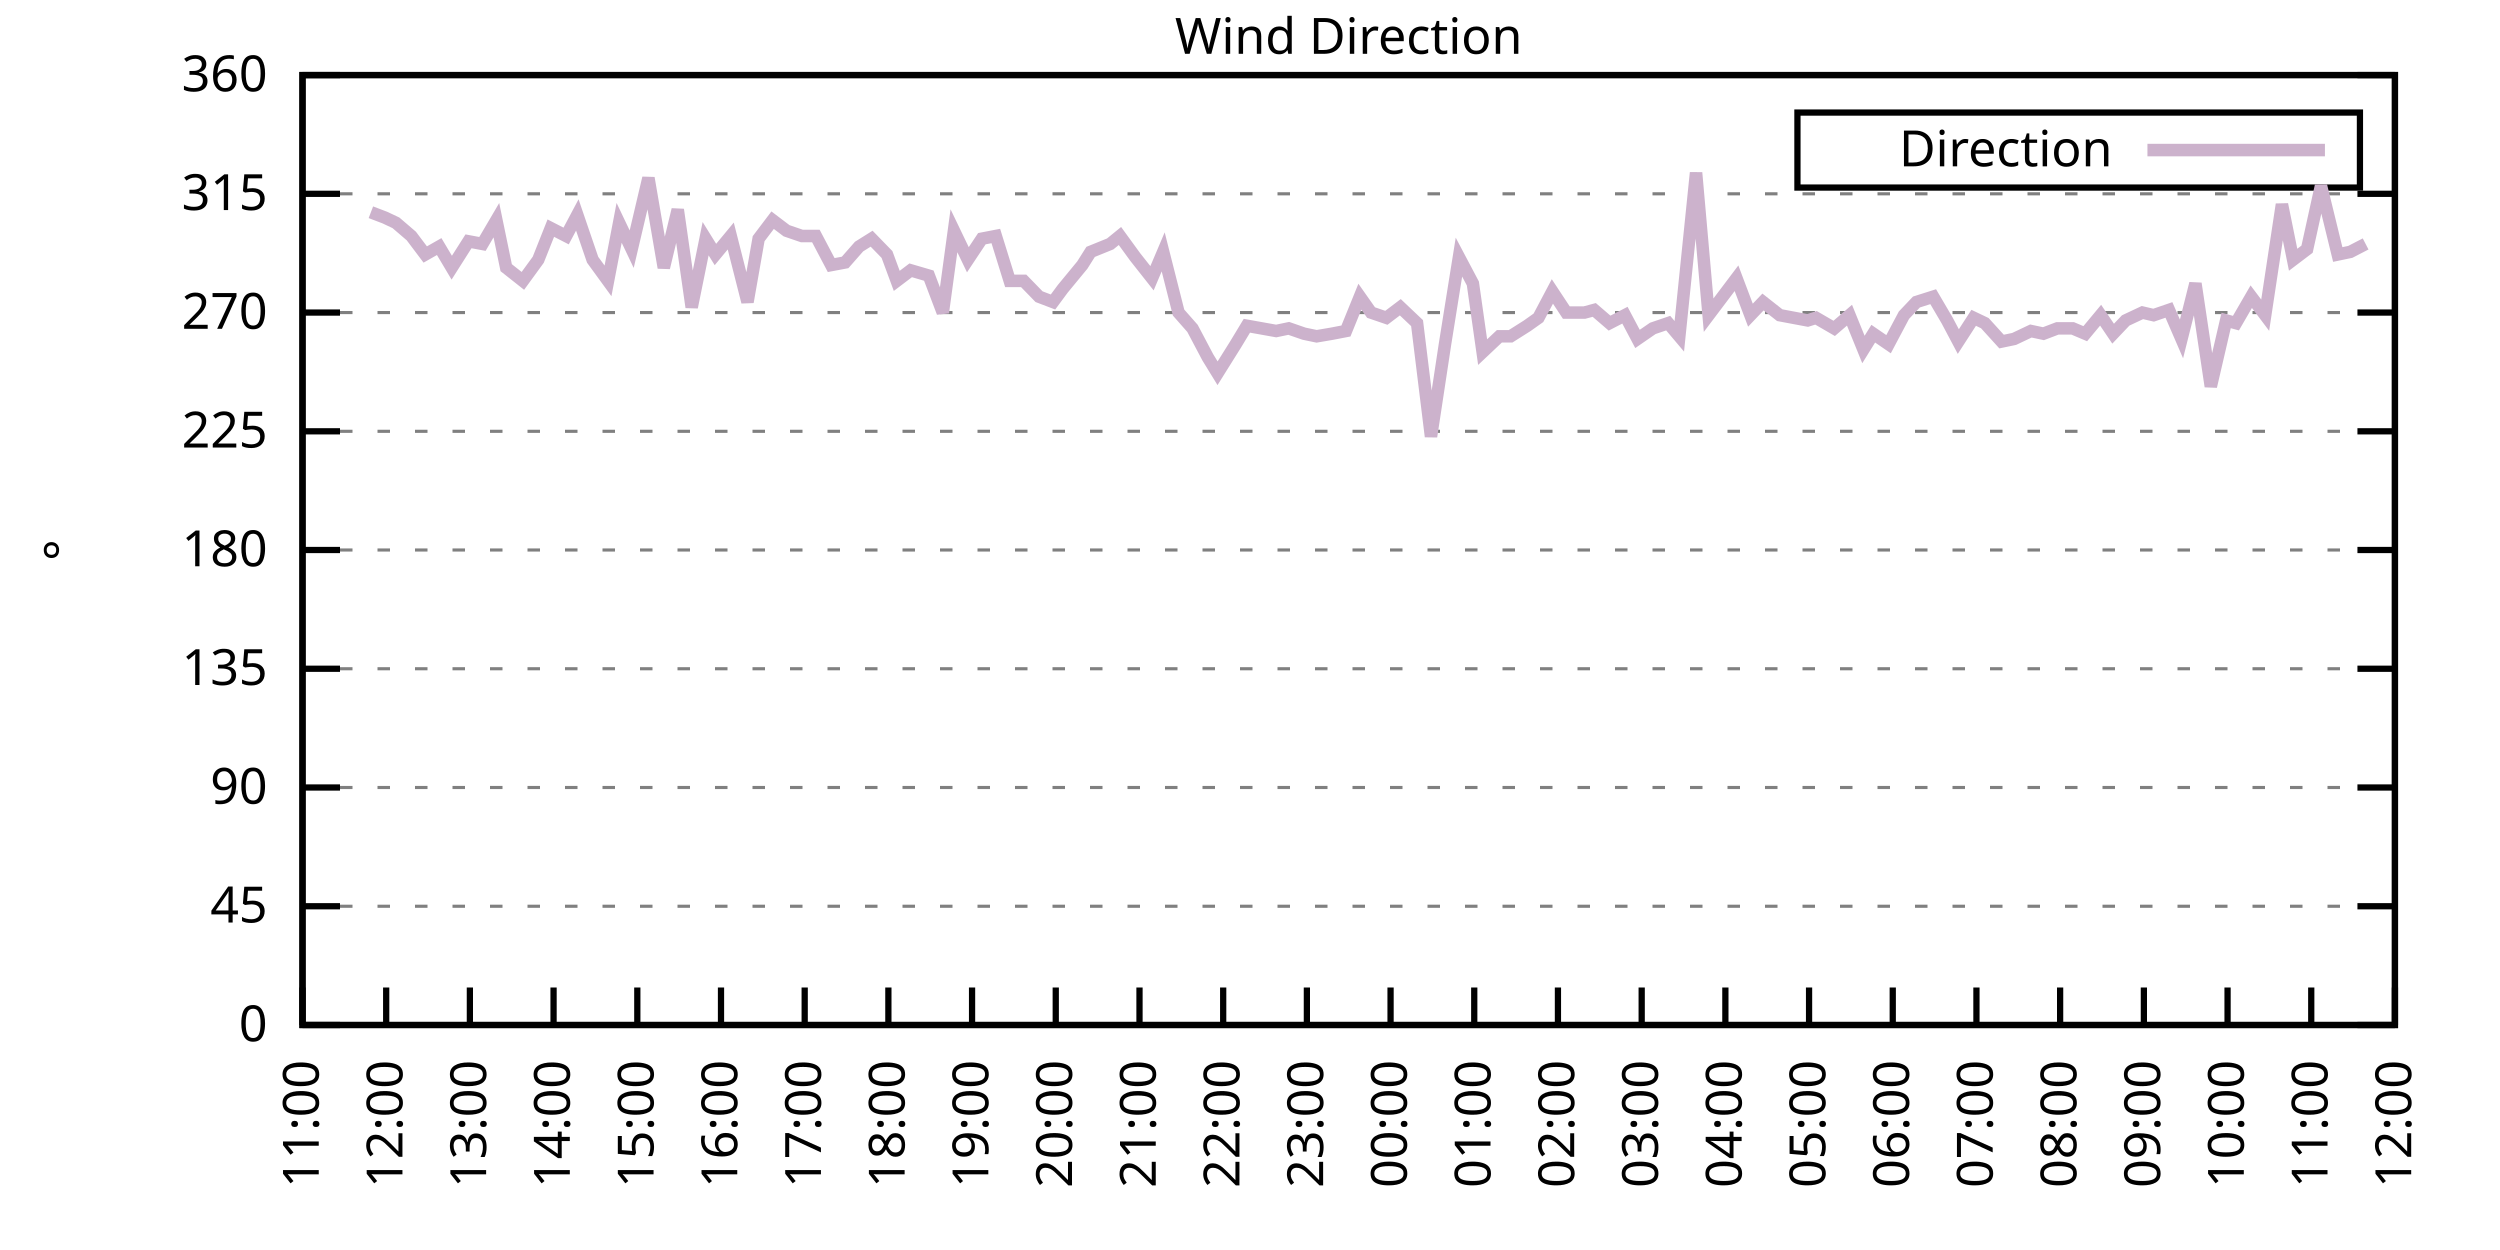
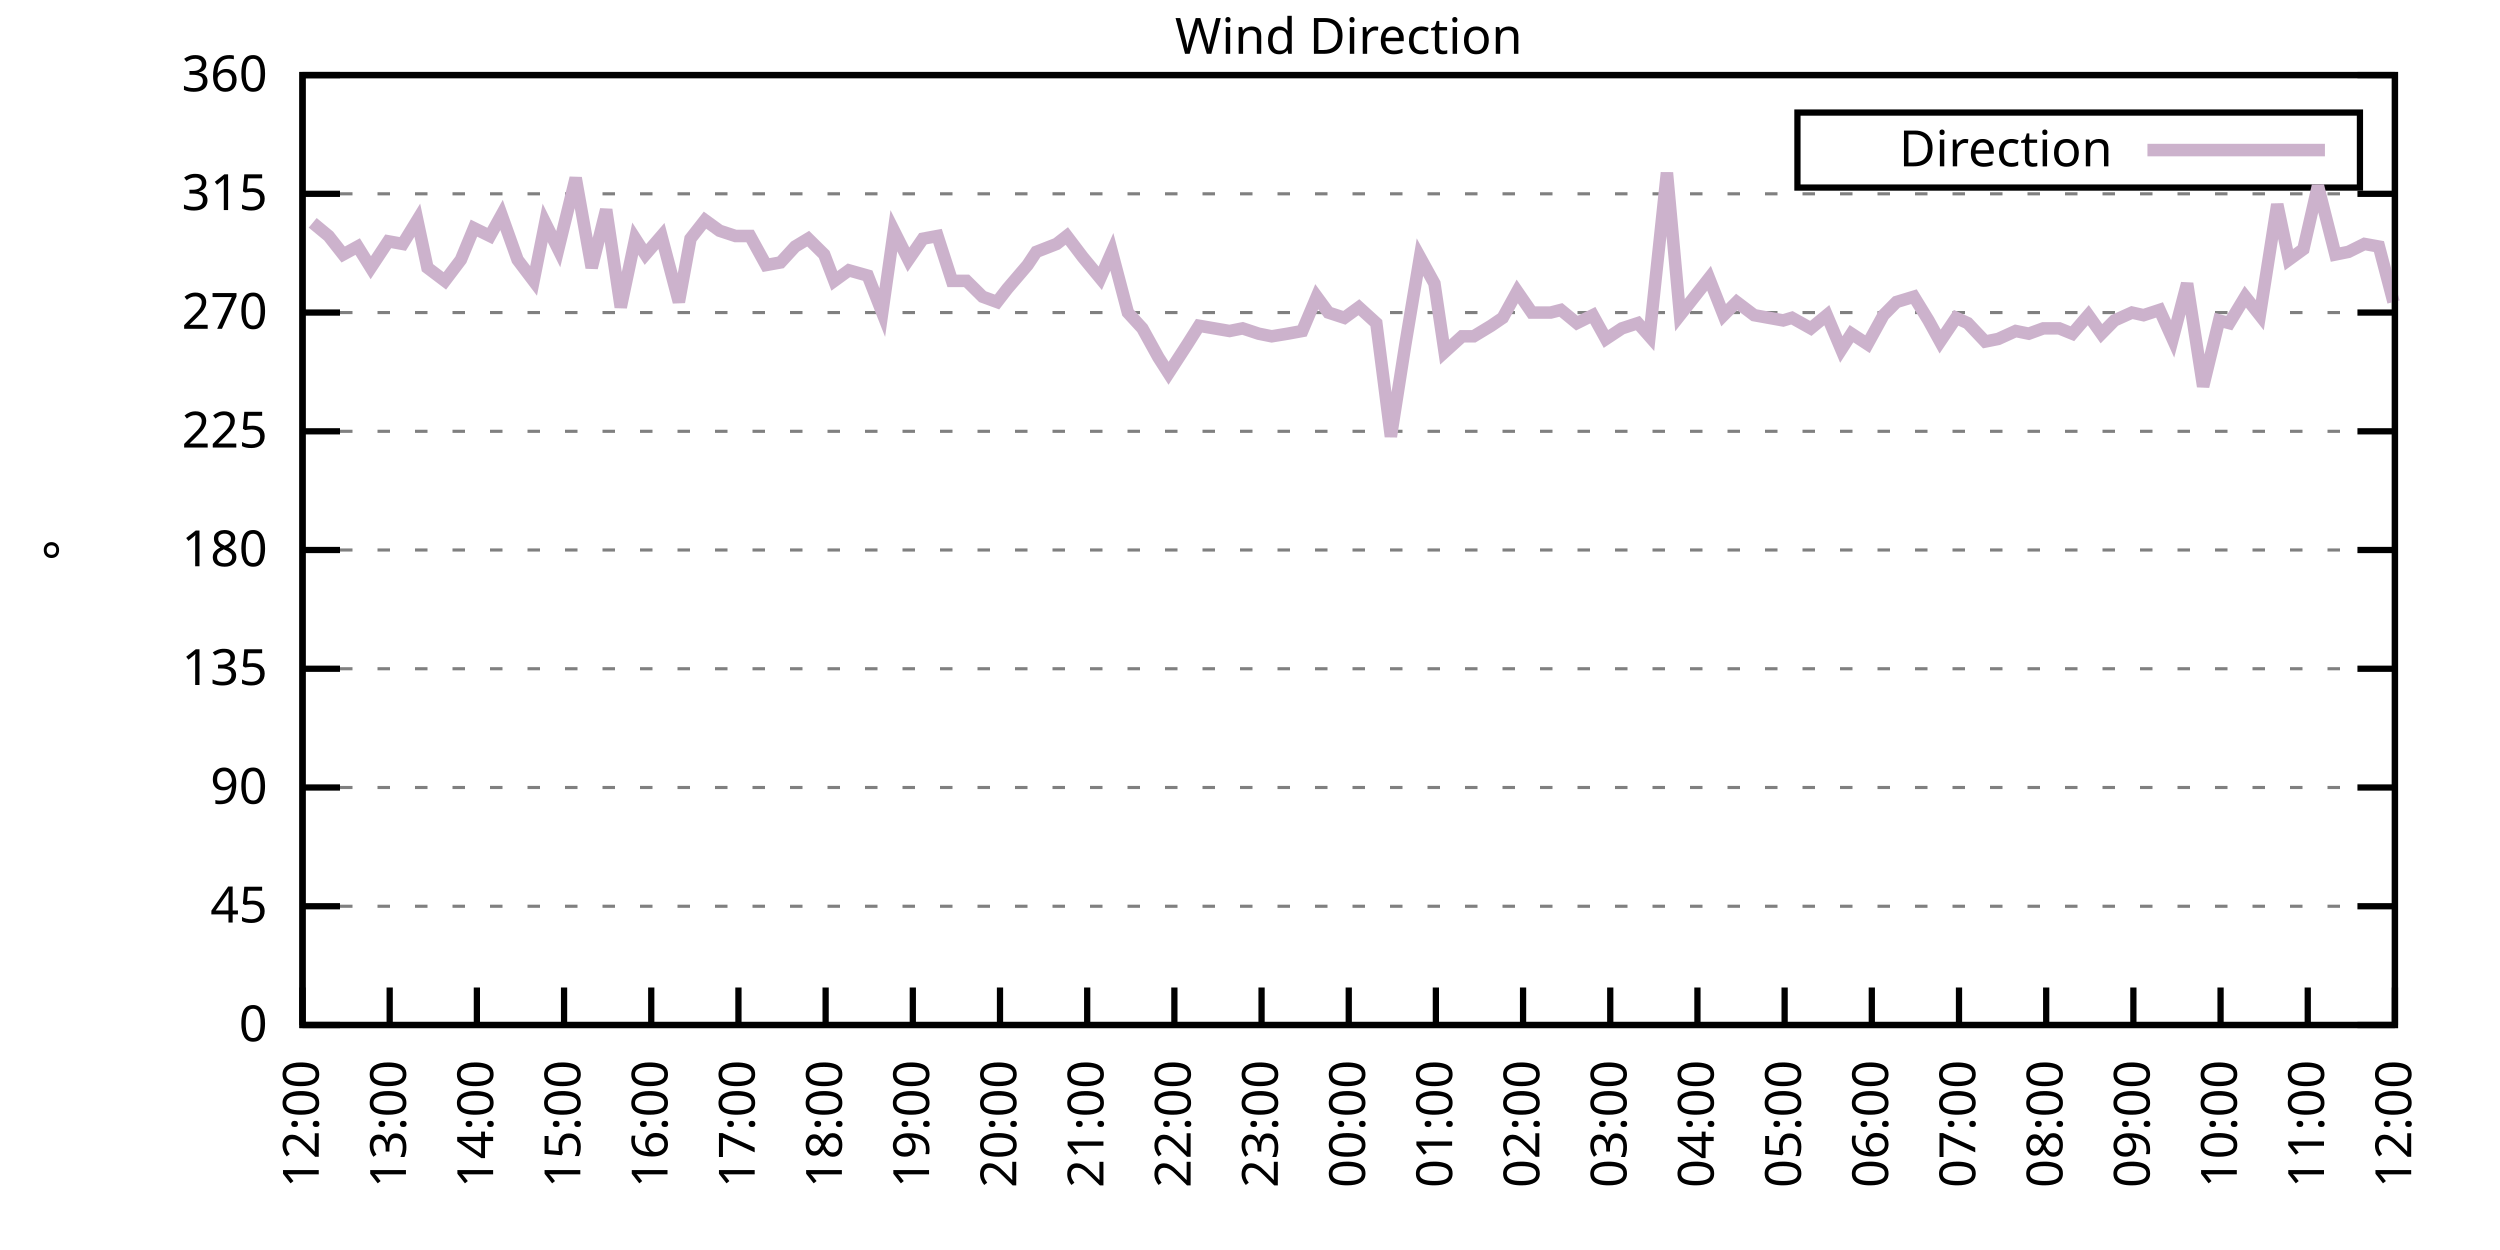
<svg xmlns="http://www.w3.org/2000/svg" xmlns:xlink="http://www.w3.org/1999/xlink" width="400" height="200" viewBox="0 0 400 200">
  <g id="gnuplot_canvas">
    <rect x="0" y="0" width="400" height="200" fill="none" />
    <defs>
      <circle id="gpDot" r="0.5" stroke-width="0.5" stroke="currentColor" />
      <path id="gpPt0" stroke-width="0.333" stroke="currentColor" d="M-1,0 h2 M0,-1 v2" />
      <path id="gpPt1" stroke-width="0.333" stroke="currentColor" d="M-1,-1 L1,1 M1,-1 L-1,1" />
      <path id="gpPt2" stroke-width="0.333" stroke="currentColor" d="M-1,0 L1,0 M0,-1 L0,1 M-1,-1 L1,1 M-1,1 L1,-1" />
      <rect id="gpPt3" stroke-width="0.333" stroke="currentColor" x="-1" y="-1" width="2" height="2" />
      <rect id="gpPt4" stroke-width="0.333" stroke="currentColor" fill="currentColor" x="-1" y="-1" width="2" height="2" />
      <circle id="gpPt5" stroke-width="0.333" stroke="currentColor" cx="0" cy="0" r="1" />
      <use xlink:href="#gpPt5" id="gpPt6" fill="currentColor" stroke="none" />
      <path id="gpPt7" stroke-width="0.333" stroke="currentColor" d="M0,-1.33 L-1.33,0.67 L1.33,0.67 z" />
      <use xlink:href="#gpPt7" id="gpPt8" fill="currentColor" stroke="none" />
      <use xlink:href="#gpPt7" id="gpPt9" stroke="currentColor" transform="rotate(180)" />
      <use xlink:href="#gpPt9" id="gpPt10" fill="currentColor" stroke="none" />
      <use xlink:href="#gpPt3" id="gpPt11" stroke="currentColor" transform="rotate(45)" />
      <use xlink:href="#gpPt11" id="gpPt12" fill="currentColor" stroke="none" />
      <path id="gpPt13" stroke-width="0.333" stroke="currentColor" d="M0,1.330 L1.265,0.411 L0.782,-1.067 L-0.782,-1.076 L-1.265,0.411 z" />
      <use xlink:href="#gpPt13" id="gpPt14" fill="currentColor" stroke="none" />
      <filter id="textbox" filterUnits="objectBoundingBox" x="0" y="0" height="1" width="1">
        <feFlood flood-color="white" flood-opacity="1" result="bgnd" />
        <feComposite in="SourceGraphic" in2="bgnd" operator="atop" />
      </filter>
      <filter id="greybox" filterUnits="objectBoundingBox" x="0" y="0" height="1" width="1">
        <feFlood flood-color="lightgrey" flood-opacity="1" result="grey" />
        <feComposite in="SourceGraphic" in2="grey" operator="atop" />
      </filter>
    </defs>
    <g fill="none" color="white" stroke="currentColor" stroke-width="1.00" stroke-linecap="butt" stroke-linejoin="miter">
</g>
    <g fill="none" color="black" stroke="currentColor" stroke-width="1.00" stroke-linecap="butt" stroke-linejoin="miter">
      <g stroke="none" shape-rendering="crispEdges">
        <polygon fill="rgb(255, 255, 255)" points="48.40,164.00 383.18,164.00 383.18,12.02 48.40,12.02 " />
      </g>
    </g>
    <g fill="none" color="black" stroke="currentColor" stroke-width="1.00" stroke-linecap="butt" stroke-linejoin="miter">
</g>
    <g fill="none" color="black" stroke="black" stroke-width="0.50" stroke-linecap="butt" stroke-linejoin="miter">
</g>
    <g fill="none" color="gray" stroke="currentColor" stroke-width="0.50" stroke-linecap="butt" stroke-linejoin="miter">
      <path stroke="gray" stroke-dasharray="2,4" class="gridline" d="M48.40,164.00 L383.19,164.00  " />
    </g>
    <g fill="none" color="gray" stroke="gray" stroke-width="1.00" stroke-linecap="butt" stroke-linejoin="miter">
</g>
    <g fill="none" color="black" stroke="currentColor" stroke-width="1.00" stroke-linecap="butt" stroke-linejoin="miter">
      <path stroke="black" d="M48.40,164.00 L54.40,164.00 M383.19,164.00 L377.19,164.00  " />
      <g transform="translate(42.80,166.60)" stroke="none" fill="black" font-family="Sans" font-size="8.00" text-anchor="end">
        <text>
          <tspan font-family="Sans"> 0</tspan>
        </text>
      </g>
    </g>
    <g fill="none" color="black" stroke="currentColor" stroke-width="1.00" stroke-linecap="butt" stroke-linejoin="miter">
</g>
    <g fill="none" color="black" stroke="black" stroke-width="0.50" stroke-linecap="butt" stroke-linejoin="miter">
</g>
    <g fill="none" color="gray" stroke="currentColor" stroke-width="0.50" stroke-linecap="butt" stroke-linejoin="miter">
      <path stroke="gray" stroke-dasharray="2,4" class="gridline" d="M48.40,145.00 L383.19,145.00  " />
    </g>
    <g fill="none" color="gray" stroke="gray" stroke-width="1.00" stroke-linecap="butt" stroke-linejoin="miter">
</g>
    <g fill="none" color="black" stroke="currentColor" stroke-width="1.00" stroke-linecap="butt" stroke-linejoin="miter">
      <path stroke="black" d="M48.40,145.00 L54.40,145.00 M383.19,145.00 L377.19,145.00  " />
      <g transform="translate(42.80,147.60)" stroke="none" fill="black" font-family="Sans" font-size="8.00" text-anchor="end">
        <text>
          <tspan font-family="Sans"> 45</tspan>
        </text>
      </g>
    </g>
    <g fill="none" color="black" stroke="currentColor" stroke-width="1.00" stroke-linecap="butt" stroke-linejoin="miter">
</g>
    <g fill="none" color="black" stroke="black" stroke-width="0.50" stroke-linecap="butt" stroke-linejoin="miter">
</g>
    <g fill="none" color="gray" stroke="currentColor" stroke-width="0.50" stroke-linecap="butt" stroke-linejoin="miter">
      <path stroke="gray" stroke-dasharray="2,4" class="gridline" d="M48.40,126.00 L383.19,126.00  " />
    </g>
    <g fill="none" color="gray" stroke="gray" stroke-width="1.00" stroke-linecap="butt" stroke-linejoin="miter">
</g>
    <g fill="none" color="black" stroke="currentColor" stroke-width="1.00" stroke-linecap="butt" stroke-linejoin="miter">
      <path stroke="black" d="M48.40,126.00 L54.40,126.00 M383.19,126.00 L377.19,126.00  " />
      <g transform="translate(42.80,128.60)" stroke="none" fill="black" font-family="Sans" font-size="8.00" text-anchor="end">
        <text>
          <tspan font-family="Sans"> 90</tspan>
        </text>
      </g>
    </g>
    <g fill="none" color="black" stroke="currentColor" stroke-width="1.00" stroke-linecap="butt" stroke-linejoin="miter">
</g>
    <g fill="none" color="black" stroke="black" stroke-width="0.50" stroke-linecap="butt" stroke-linejoin="miter">
</g>
    <g fill="none" color="gray" stroke="currentColor" stroke-width="0.50" stroke-linecap="butt" stroke-linejoin="miter">
      <path stroke="gray" stroke-dasharray="2,4" class="gridline" d="M48.40,107.00 L383.19,107.00  " />
    </g>
    <g fill="none" color="gray" stroke="gray" stroke-width="1.00" stroke-linecap="butt" stroke-linejoin="miter">
</g>
    <g fill="none" color="black" stroke="currentColor" stroke-width="1.00" stroke-linecap="butt" stroke-linejoin="miter">
      <path stroke="black" d="M48.40,107.00 L54.40,107.00 M383.19,107.00 L377.19,107.00  " />
      <g transform="translate(42.80,109.60)" stroke="none" fill="black" font-family="Sans" font-size="8.00" text-anchor="end">
        <text>
          <tspan font-family="Sans"> 135</tspan>
        </text>
      </g>
    </g>
    <g fill="none" color="black" stroke="currentColor" stroke-width="1.00" stroke-linecap="butt" stroke-linejoin="miter">
</g>
    <g fill="none" color="black" stroke="black" stroke-width="0.50" stroke-linecap="butt" stroke-linejoin="miter">
</g>
    <g fill="none" color="gray" stroke="currentColor" stroke-width="0.50" stroke-linecap="butt" stroke-linejoin="miter">
      <path stroke="gray" stroke-dasharray="2,4" class="gridline" d="M48.40,88.00 L383.19,88.00  " />
    </g>
    <g fill="none" color="gray" stroke="gray" stroke-width="1.00" stroke-linecap="butt" stroke-linejoin="miter">
</g>
    <g fill="none" color="black" stroke="currentColor" stroke-width="1.00" stroke-linecap="butt" stroke-linejoin="miter">
      <path stroke="black" d="M48.40,88.00 L54.40,88.00 M383.19,88.00 L377.19,88.00  " />
      <g transform="translate(42.80,90.60)" stroke="none" fill="black" font-family="Sans" font-size="8.00" text-anchor="end">
        <text>
          <tspan font-family="Sans"> 180</tspan>
        </text>
      </g>
    </g>
    <g fill="none" color="black" stroke="currentColor" stroke-width="1.00" stroke-linecap="butt" stroke-linejoin="miter">
</g>
    <g fill="none" color="black" stroke="black" stroke-width="0.50" stroke-linecap="butt" stroke-linejoin="miter">
</g>
    <g fill="none" color="gray" stroke="currentColor" stroke-width="0.50" stroke-linecap="butt" stroke-linejoin="miter">
      <path stroke="gray" stroke-dasharray="2,4" class="gridline" d="M48.40,69.01 L383.19,69.01  " />
    </g>
    <g fill="none" color="gray" stroke="gray" stroke-width="1.00" stroke-linecap="butt" stroke-linejoin="miter">
</g>
    <g fill="none" color="black" stroke="currentColor" stroke-width="1.00" stroke-linecap="butt" stroke-linejoin="miter">
      <path stroke="black" d="M48.40,69.01 L54.40,69.01 M383.19,69.01 L377.19,69.01  " />
      <g transform="translate(42.80,71.61)" stroke="none" fill="black" font-family="Sans" font-size="8.00" text-anchor="end">
        <text>
          <tspan font-family="Sans"> 225</tspan>
        </text>
      </g>
    </g>
    <g fill="none" color="black" stroke="currentColor" stroke-width="1.00" stroke-linecap="butt" stroke-linejoin="miter">
</g>
    <g fill="none" color="black" stroke="black" stroke-width="0.50" stroke-linecap="butt" stroke-linejoin="miter">
</g>
    <g fill="none" color="gray" stroke="currentColor" stroke-width="0.50" stroke-linecap="butt" stroke-linejoin="miter">
      <path stroke="gray" stroke-dasharray="2,4" class="gridline" d="M48.40,50.01 L383.19,50.01  " />
    </g>
    <g fill="none" color="gray" stroke="gray" stroke-width="1.00" stroke-linecap="butt" stroke-linejoin="miter">
</g>
    <g fill="none" color="black" stroke="currentColor" stroke-width="1.00" stroke-linecap="butt" stroke-linejoin="miter">
      <path stroke="black" d="M48.40,50.01 L54.40,50.01 M383.19,50.01 L377.19,50.01  " />
      <g transform="translate(42.80,52.61)" stroke="none" fill="black" font-family="Sans" font-size="8.00" text-anchor="end">
        <text>
          <tspan font-family="Sans"> 270</tspan>
        </text>
      </g>
    </g>
    <g fill="none" color="black" stroke="currentColor" stroke-width="1.00" stroke-linecap="butt" stroke-linejoin="miter">
</g>
    <g fill="none" color="black" stroke="black" stroke-width="0.50" stroke-linecap="butt" stroke-linejoin="miter">
</g>
    <g fill="none" color="gray" stroke="currentColor" stroke-width="0.50" stroke-linecap="butt" stroke-linejoin="miter">
      <path stroke="gray" stroke-dasharray="2,4" class="gridline" d="M48.40,31.01 L383.19,31.01  " />
    </g>
    <g fill="none" color="gray" stroke="gray" stroke-width="1.00" stroke-linecap="butt" stroke-linejoin="miter">
</g>
    <g fill="none" color="black" stroke="currentColor" stroke-width="1.00" stroke-linecap="butt" stroke-linejoin="miter">
      <path stroke="black" d="M48.40,31.01 L54.40,31.01 M383.19,31.01 L377.19,31.01  " />
      <g transform="translate(42.80,33.61)" stroke="none" fill="black" font-family="Sans" font-size="8.00" text-anchor="end">
        <text>
          <tspan font-family="Sans"> 315</tspan>
        </text>
      </g>
    </g>
    <g fill="none" color="black" stroke="currentColor" stroke-width="1.00" stroke-linecap="butt" stroke-linejoin="miter">
</g>
    <g fill="none" color="black" stroke="black" stroke-width="0.50" stroke-linecap="butt" stroke-linejoin="miter">
</g>
    <g fill="none" color="gray" stroke="currentColor" stroke-width="0.50" stroke-linecap="butt" stroke-linejoin="miter">
      <path stroke="gray" stroke-dasharray="2,4" class="gridline" d="M48.40,12.01 L383.19,12.01  " />
    </g>
    <g fill="none" color="gray" stroke="gray" stroke-width="1.00" stroke-linecap="butt" stroke-linejoin="miter">
</g>
    <g fill="none" color="black" stroke="currentColor" stroke-width="1.00" stroke-linecap="butt" stroke-linejoin="miter">
      <path stroke="black" d="M48.40,12.01 L54.40,12.01 M383.19,12.01 L377.19,12.01  " />
      <g transform="translate(42.80,14.61)" stroke="none" fill="black" font-family="Sans" font-size="8.00" text-anchor="end">
        <text>
          <tspan font-family="Sans"> 360</tspan>
        </text>
      </g>
    </g>
    <g fill="none" color="black" stroke="currentColor" stroke-width="1.00" stroke-linecap="butt" stroke-linejoin="miter">
      <path stroke="black" d="M48.40,164.00 L48.40,158.00  " />
      <g transform="translate(51.00,169.60) rotate(270.00)" stroke="none" fill="black" font-family="Sans" font-size="8.00" text-anchor="end">
        <text>
-           <tspan font-family="Sans">11:00</tspan>
-         </text>
-       </g>
-     </g>
-     <g fill="none" color="black" stroke="currentColor" stroke-width="1.00" stroke-linecap="butt" stroke-linejoin="miter">
-       <path stroke="black" d="M61.79,164.00 L61.79,158.00  " />
-       <g transform="translate(64.39,169.60) rotate(270.00)" stroke="none" fill="black" font-family="Sans" font-size="8.00" text-anchor="end">
-         <text>
          <tspan font-family="Sans">12:00</tspan>
        </text>
      </g>
    </g>
    <g fill="none" color="black" stroke="currentColor" stroke-width="1.00" stroke-linecap="butt" stroke-linejoin="miter">
-       <path stroke="black" d="M75.18,164.00 L75.18,158.00  " />
-       <g transform="translate(77.78,169.60) rotate(270.00)" stroke="none" fill="black" font-family="Sans" font-size="8.00" text-anchor="end">
+       <path stroke="black" d="M62.35,164.00 L62.35,158.00  " />
+       <g transform="translate(64.95,169.60) rotate(270.00)" stroke="none" fill="black" font-family="Sans" font-size="8.00" text-anchor="end">
        <text>
          <tspan font-family="Sans">13:00</tspan>
        </text>
      </g>
    </g>
    <g fill="none" color="black" stroke="currentColor" stroke-width="1.00" stroke-linecap="butt" stroke-linejoin="miter">
-       <path stroke="black" d="M88.57,164.00 L88.57,158.00  " />
-       <g transform="translate(91.17,169.60) rotate(270.00)" stroke="none" fill="black" font-family="Sans" font-size="8.00" text-anchor="end">
+       <path stroke="black" d="M76.30,164.00 L76.30,158.00  " />
+       <g transform="translate(78.90,169.60) rotate(270.00)" stroke="none" fill="black" font-family="Sans" font-size="8.00" text-anchor="end">
        <text>
          <tspan font-family="Sans">14:00</tspan>
        </text>
      </g>
    </g>
    <g fill="none" color="black" stroke="currentColor" stroke-width="1.00" stroke-linecap="butt" stroke-linejoin="miter">
-       <path stroke="black" d="M101.97,164.00 L101.97,158.00  " />
-       <g transform="translate(104.57,169.60) rotate(270.00)" stroke="none" fill="black" font-family="Sans" font-size="8.00" text-anchor="end">
+       <path stroke="black" d="M90.25,164.00 L90.25,158.00  " />
+       <g transform="translate(92.85,169.60) rotate(270.00)" stroke="none" fill="black" font-family="Sans" font-size="8.00" text-anchor="end">
        <text>
          <tspan font-family="Sans">15:00</tspan>
        </text>
      </g>
    </g>
    <g fill="none" color="black" stroke="currentColor" stroke-width="1.00" stroke-linecap="butt" stroke-linejoin="miter">
-       <path stroke="black" d="M115.36,164.00 L115.36,158.00  " />
-       <g transform="translate(117.96,169.60) rotate(270.00)" stroke="none" fill="black" font-family="Sans" font-size="8.00" text-anchor="end">
+       <path stroke="black" d="M104.20,164.00 L104.20,158.00  " />
+       <g transform="translate(106.80,169.60) rotate(270.00)" stroke="none" fill="black" font-family="Sans" font-size="8.00" text-anchor="end">
        <text>
          <tspan font-family="Sans">16:00</tspan>
        </text>
      </g>
    </g>
    <g fill="none" color="black" stroke="currentColor" stroke-width="1.00" stroke-linecap="butt" stroke-linejoin="miter">
-       <path stroke="black" d="M128.75,164.00 L128.75,158.00  " />
-       <g transform="translate(131.35,169.60) rotate(270.00)" stroke="none" fill="black" font-family="Sans" font-size="8.00" text-anchor="end">
+       <path stroke="black" d="M118.15,164.00 L118.15,158.00  " />
+       <g transform="translate(120.75,169.60) rotate(270.00)" stroke="none" fill="black" font-family="Sans" font-size="8.00" text-anchor="end">
        <text>
          <tspan font-family="Sans">17:00</tspan>
        </text>
      </g>
    </g>
    <g fill="none" color="black" stroke="currentColor" stroke-width="1.00" stroke-linecap="butt" stroke-linejoin="miter">
-       <path stroke="black" d="M142.14,164.00 L142.14,158.00  " />
-       <g transform="translate(144.74,169.60) rotate(270.00)" stroke="none" fill="black" font-family="Sans" font-size="8.00" text-anchor="end">
+       <path stroke="black" d="M132.10,164.00 L132.10,158.00  " />
+       <g transform="translate(134.70,169.60) rotate(270.00)" stroke="none" fill="black" font-family="Sans" font-size="8.00" text-anchor="end">
        <text>
          <tspan font-family="Sans">18:00</tspan>
        </text>
      </g>
    </g>
    <g fill="none" color="black" stroke="currentColor" stroke-width="1.00" stroke-linecap="butt" stroke-linejoin="miter">
-       <path stroke="black" d="M155.53,164.00 L155.53,158.00  " />
-       <g transform="translate(158.13,169.60) rotate(270.00)" stroke="none" fill="black" font-family="Sans" font-size="8.00" text-anchor="end">
+       <path stroke="black" d="M146.05,164.00 L146.05,158.00  " />
+       <g transform="translate(148.65,169.60) rotate(270.00)" stroke="none" fill="black" font-family="Sans" font-size="8.00" text-anchor="end">
        <text>
          <tspan font-family="Sans">19:00</tspan>
        </text>
      </g>
    </g>
    <g fill="none" color="black" stroke="currentColor" stroke-width="1.00" stroke-linecap="butt" stroke-linejoin="miter">
-       <path stroke="black" d="M168.92,164.00 L168.92,158.00  " />
-       <g transform="translate(171.52,169.60) rotate(270.00)" stroke="none" fill="black" font-family="Sans" font-size="8.00" text-anchor="end">
+       <path stroke="black" d="M160.00,164.00 L160.00,158.00  " />
+       <g transform="translate(162.60,169.60) rotate(270.00)" stroke="none" fill="black" font-family="Sans" font-size="8.00" text-anchor="end">
        <text>
          <tspan font-family="Sans">20:00</tspan>
        </text>
      </g>
    </g>
    <g fill="none" color="black" stroke="currentColor" stroke-width="1.00" stroke-linecap="butt" stroke-linejoin="miter">
-       <path stroke="black" d="M182.32,164.00 L182.32,158.00  " />
-       <g transform="translate(184.92,169.60) rotate(270.00)" stroke="none" fill="black" font-family="Sans" font-size="8.00" text-anchor="end">
+       <path stroke="black" d="M173.95,164.00 L173.95,158.00  " />
+       <g transform="translate(176.55,169.60) rotate(270.00)" stroke="none" fill="black" font-family="Sans" font-size="8.00" text-anchor="end">
        <text>
          <tspan font-family="Sans">21:00</tspan>
        </text>
      </g>
    </g>
    <g fill="none" color="black" stroke="currentColor" stroke-width="1.00" stroke-linecap="butt" stroke-linejoin="miter">
-       <path stroke="black" d="M195.71,164.00 L195.71,158.00  " />
-       <g transform="translate(198.31,169.60) rotate(270.00)" stroke="none" fill="black" font-family="Sans" font-size="8.00" text-anchor="end">
+       <path stroke="black" d="M187.90,164.00 L187.90,158.00  " />
+       <g transform="translate(190.50,169.60) rotate(270.00)" stroke="none" fill="black" font-family="Sans" font-size="8.00" text-anchor="end">
        <text>
          <tspan font-family="Sans">22:00</tspan>
        </text>
      </g>
    </g>
    <g fill="none" color="black" stroke="currentColor" stroke-width="1.00" stroke-linecap="butt" stroke-linejoin="miter">
-       <path stroke="black" d="M209.10,164.00 L209.10,158.00  " />
-       <g transform="translate(211.70,169.60) rotate(270.00)" stroke="none" fill="black" font-family="Sans" font-size="8.00" text-anchor="end">
+       <path stroke="black" d="M201.85,164.00 L201.85,158.00  " />
+       <g transform="translate(204.45,169.60) rotate(270.00)" stroke="none" fill="black" font-family="Sans" font-size="8.00" text-anchor="end">
        <text>
          <tspan font-family="Sans">23:00</tspan>
        </text>
      </g>
    </g>
    <g fill="none" color="black" stroke="currentColor" stroke-width="1.00" stroke-linecap="butt" stroke-linejoin="miter">
-       <path stroke="black" d="M222.49,164.00 L222.49,158.00  " />
-       <g transform="translate(225.09,169.60) rotate(270.00)" stroke="none" fill="black" font-family="Sans" font-size="8.00" text-anchor="end">
+       <path stroke="black" d="M215.80,164.00 L215.80,158.00  " />
+       <g transform="translate(218.40,169.60) rotate(270.00)" stroke="none" fill="black" font-family="Sans" font-size="8.00" text-anchor="end">
        <text>
          <tspan font-family="Sans">00:00</tspan>
        </text>
      </g>
    </g>
    <g fill="none" color="black" stroke="currentColor" stroke-width="1.00" stroke-linecap="butt" stroke-linejoin="miter">
-       <path stroke="black" d="M235.88,164.00 L235.88,158.00  " />
-       <g transform="translate(238.48,169.60) rotate(270.00)" stroke="none" fill="black" font-family="Sans" font-size="8.00" text-anchor="end">
+       <path stroke="black" d="M229.74,164.00 L229.74,158.00  " />
+       <g transform="translate(232.34,169.60) rotate(270.00)" stroke="none" fill="black" font-family="Sans" font-size="8.00" text-anchor="end">
        <text>
          <tspan font-family="Sans">01:00</tspan>
        </text>
      </g>
    </g>
    <g fill="none" color="black" stroke="currentColor" stroke-width="1.00" stroke-linecap="butt" stroke-linejoin="miter">
-       <path stroke="black" d="M249.27,164.00 L249.27,158.00  " />
-       <g transform="translate(251.87,169.60) rotate(270.00)" stroke="none" fill="black" font-family="Sans" font-size="8.00" text-anchor="end">
+       <path stroke="black" d="M243.69,164.00 L243.69,158.00  " />
+       <g transform="translate(246.29,169.60) rotate(270.00)" stroke="none" fill="black" font-family="Sans" font-size="8.00" text-anchor="end">
        <text>
          <tspan font-family="Sans">02:00</tspan>
        </text>
      </g>
    </g>
    <g fill="none" color="black" stroke="currentColor" stroke-width="1.00" stroke-linecap="butt" stroke-linejoin="miter">
-       <path stroke="black" d="M262.67,164.00 L262.67,158.00  " />
-       <g transform="translate(265.27,169.60) rotate(270.00)" stroke="none" fill="black" font-family="Sans" font-size="8.00" text-anchor="end">
+       <path stroke="black" d="M257.64,164.00 L257.64,158.00  " />
+       <g transform="translate(260.24,169.60) rotate(270.00)" stroke="none" fill="black" font-family="Sans" font-size="8.00" text-anchor="end">
        <text>
          <tspan font-family="Sans">03:00</tspan>
        </text>
      </g>
    </g>
    <g fill="none" color="black" stroke="currentColor" stroke-width="1.00" stroke-linecap="butt" stroke-linejoin="miter">
-       <path stroke="black" d="M276.06,164.00 L276.06,158.00  " />
-       <g transform="translate(278.66,169.60) rotate(270.00)" stroke="none" fill="black" font-family="Sans" font-size="8.00" text-anchor="end">
+       <path stroke="black" d="M271.59,164.00 L271.59,158.00  " />
+       <g transform="translate(274.19,169.60) rotate(270.00)" stroke="none" fill="black" font-family="Sans" font-size="8.00" text-anchor="end">
        <text>
          <tspan font-family="Sans">04:00</tspan>
        </text>
      </g>
    </g>
    <g fill="none" color="black" stroke="currentColor" stroke-width="1.00" stroke-linecap="butt" stroke-linejoin="miter">
-       <path stroke="black" d="M289.45,164.00 L289.45,158.00  " />
-       <g transform="translate(292.05,169.60) rotate(270.00)" stroke="none" fill="black" font-family="Sans" font-size="8.00" text-anchor="end">
+       <path stroke="black" d="M285.54,164.00 L285.54,158.00  " />
+       <g transform="translate(288.14,169.60) rotate(270.00)" stroke="none" fill="black" font-family="Sans" font-size="8.00" text-anchor="end">
        <text>
          <tspan font-family="Sans">05:00</tspan>
        </text>
      </g>
    </g>
    <g fill="none" color="black" stroke="currentColor" stroke-width="1.00" stroke-linecap="butt" stroke-linejoin="miter">
-       <path stroke="black" d="M302.84,164.00 L302.84,158.00  " />
-       <g transform="translate(305.44,169.60) rotate(270.00)" stroke="none" fill="black" font-family="Sans" font-size="8.00" text-anchor="end">
+       <path stroke="black" d="M299.49,164.00 L299.49,158.00  " />
+       <g transform="translate(302.09,169.60) rotate(270.00)" stroke="none" fill="black" font-family="Sans" font-size="8.00" text-anchor="end">
        <text>
          <tspan font-family="Sans">06:00</tspan>
        </text>
      </g>
    </g>
    <g fill="none" color="black" stroke="currentColor" stroke-width="1.00" stroke-linecap="butt" stroke-linejoin="miter">
-       <path stroke="black" d="M316.23,164.00 L316.23,158.00  " />
-       <g transform="translate(318.83,169.60) rotate(270.00)" stroke="none" fill="black" font-family="Sans" font-size="8.00" text-anchor="end">
+       <path stroke="black" d="M313.44,164.00 L313.44,158.00  " />
+       <g transform="translate(316.04,169.60) rotate(270.00)" stroke="none" fill="black" font-family="Sans" font-size="8.00" text-anchor="end">
        <text>
          <tspan font-family="Sans">07:00</tspan>
        </text>
      </g>
    </g>
    <g fill="none" color="black" stroke="currentColor" stroke-width="1.00" stroke-linecap="butt" stroke-linejoin="miter">
-       <path stroke="black" d="M329.62,164.00 L329.62,158.00  " />
-       <g transform="translate(332.22,169.60) rotate(270.00)" stroke="none" fill="black" font-family="Sans" font-size="8.00" text-anchor="end">
+       <path stroke="black" d="M327.39,164.00 L327.39,158.00  " />
+       <g transform="translate(329.99,169.60) rotate(270.00)" stroke="none" fill="black" font-family="Sans" font-size="8.00" text-anchor="end">
        <text>
          <tspan font-family="Sans">08:00</tspan>
        </text>
      </g>
    </g>
    <g fill="none" color="black" stroke="currentColor" stroke-width="1.00" stroke-linecap="butt" stroke-linejoin="miter">
-       <path stroke="black" d="M343.02,164.00 L343.02,158.00  " />
-       <g transform="translate(345.62,169.60) rotate(270.00)" stroke="none" fill="black" font-family="Sans" font-size="8.00" text-anchor="end">
+       <path stroke="black" d="M341.34,164.00 L341.34,158.00  " />
+       <g transform="translate(343.94,169.60) rotate(270.00)" stroke="none" fill="black" font-family="Sans" font-size="8.00" text-anchor="end">
        <text>
          <tspan font-family="Sans">09:00</tspan>
        </text>
      </g>
    </g>
    <g fill="none" color="black" stroke="currentColor" stroke-width="1.00" stroke-linecap="butt" stroke-linejoin="miter">
-       <path stroke="black" d="M356.41,164.00 L356.41,158.00  " />
-       <g transform="translate(359.01,169.60) rotate(270.00)" stroke="none" fill="black" font-family="Sans" font-size="8.00" text-anchor="end">
+       <path stroke="black" d="M355.29,164.00 L355.29,158.00  " />
+       <g transform="translate(357.89,169.60) rotate(270.00)" stroke="none" fill="black" font-family="Sans" font-size="8.00" text-anchor="end">
        <text>
          <tspan font-family="Sans">10:00</tspan>
        </text>
      </g>
    </g>
    <g fill="none" color="black" stroke="currentColor" stroke-width="1.00" stroke-linecap="butt" stroke-linejoin="miter">
-       <path stroke="black" d="M369.80,164.00 L369.80,158.00  " />
-       <g transform="translate(372.40,169.60) rotate(270.00)" stroke="none" fill="black" font-family="Sans" font-size="8.00" text-anchor="end">
+       <path stroke="black" d="M369.24,164.00 L369.24,158.00  " />
+       <g transform="translate(371.84,169.60) rotate(270.00)" stroke="none" fill="black" font-family="Sans" font-size="8.00" text-anchor="end">
        <text>
          <tspan font-family="Sans">11:00</tspan>
        </text>
      </g>
    </g>
    <g fill="none" color="black" stroke="currentColor" stroke-width="1.00" stroke-linecap="butt" stroke-linejoin="miter">
      <path stroke="black" d="M383.19,164.00 L383.19,158.00  " />
      <g transform="translate(385.79,169.60) rotate(270.00)" stroke="none" fill="black" font-family="Sans" font-size="8.00" text-anchor="end">
        <text>
          <tspan font-family="Sans">12:00</tspan>
        </text>
      </g>
    </g>
    <g fill="none" color="black" stroke="currentColor" stroke-width="1.00" stroke-linecap="butt" stroke-linejoin="miter">
</g>
    <g fill="none" color="black" stroke="currentColor" stroke-width="1.00" stroke-linecap="butt" stroke-linejoin="miter">
      <path stroke="black" d="M48.40,12.01 L48.40,164.00 L383.19,164.00 L383.19,12.01 L48.40,12.01 Z  " />
    </g>
    <g fill="none" color="black" stroke="currentColor" stroke-width="1.00" stroke-linecap="butt" stroke-linejoin="miter">
</g>
    <g fill="none" color="black" stroke="currentColor" stroke-width="1.00" stroke-linecap="butt" stroke-linejoin="miter">
      <path stroke="black" d="M287.59,30.01 L287.59,18.01 L377.59,18.01 L377.59,30.01 L287.59,30.01 Z  " />
    </g>
    <g id="Wind_direction_plot_1">
      <g fill="none" color="white" stroke="black" stroke-width="2.00" stroke-linecap="butt" stroke-linejoin="miter">
</g>
      <g fill="none" color="black" stroke="currentColor" stroke-width="2.00" stroke-linecap="butt" stroke-linejoin="miter">
        <g transform="translate(337.99,26.61)" stroke="none" fill="black" font-family="Sans" font-size="8.00" text-anchor="end">
          <text>
            <tspan font-family="Sans">Direction</tspan>
          </text>
        </g>
      </g>
      <g fill="none" color="black" stroke="currentColor" stroke-width="2.00" stroke-linecap="butt" stroke-linejoin="miter">
-         <path stroke="rgb(204, 178, 204)" d="M343.59,24.01 L371.99,24.01 M59.34,33.96 L61.57,34.81 L63.35,35.65 L65.81,37.76 L68.04,40.72 L70.27,39.45   L72.28,42.83 L74.96,38.61 L77.19,39.03 L79.42,35.23 L80.99,42.83 L83.66,44.94 L86.12,41.56 L88.13,36.50   L90.58,37.76 L92.37,34.39 L94.82,41.56 L97.28,44.94 L99.06,35.65 L101.07,39.87 L103.75,28.48 L106.21,42.83   L108.44,33.54 L110.67,49.16 L112.90,38.19 L114.47,40.72 L116.92,37.76 L119.60,48.32 L121.38,38.19 L123.62,35.23   L125.85,36.92 L128.30,37.76 L130.54,37.76 L132.99,42.41 L135.22,41.99 L137.45,39.45 L139.46,38.19 L141.92,40.72   L143.48,44.94 L145.71,43.25 L148.61,44.10 L150.85,50.01 L152.63,36.92 L154.86,41.56 L157.10,38.19 L159.33,37.76   L161.56,44.94 L163.79,44.94 L166.25,47.47 L168.48,48.32 L170.04,46.21 L173.17,42.41 L174.50,40.30 L177.63,39.03   L179.19,37.76 L181.65,41.14 L184.32,44.52 L186.11,40.30 L188.57,50.01 L190.80,52.54 L193.25,57.18 L194.81,59.72   L197.72,55.07 L199.50,52.12 L204.19,52.96 L206.20,52.54 L208.65,53.39 L210.66,53.81 L213.12,53.39 L215.35,52.96   L217.58,47.47 L219.37,50.01 L221.82,50.85 L224.05,49.16 L226.73,51.70 L228.96,69.85 L231.20,55.07 L233.43,41.14   L235.66,45.36 L237.22,56.34 L239.90,53.81 L241.69,53.81 L244.36,52.12 L246.15,50.85 L248.38,46.63 L250.61,50.01   L253.51,50.01 L255.08,49.59 L257.53,51.70 L259.99,50.43 L262.00,54.23 L264.45,52.54 L266.91,51.70 L268.69,53.81   L271.37,27.63 L273.38,50.43 L277.84,44.52 L280.07,50.43 L282.08,48.32 L284.76,50.43 L289.23,51.27 L290.56,50.85   L293.47,52.54 L295.92,50.43 L298.15,55.92 L299.72,53.39 L302.17,55.07 L304.63,50.43 L306.63,48.32 L309.31,47.47   L311.54,51.27 L313.33,54.65 L315.79,50.85 L317.57,51.70 L320.25,54.65 L322.26,54.23 L324.94,52.96 L326.95,53.39   L329.18,52.54 L331.63,52.54 L333.64,53.39 L336.10,50.43 L338.10,53.39 L340.11,51.27 L342.79,50.01 L344.58,50.43   L347.03,49.59 L349.04,54.23 L351.27,45.36 L353.73,61.83 L356.18,51.27 L357.75,51.70 L360.20,47.47 L362.43,50.43   L365.11,32.70 L366.90,41.56 L369.13,39.87 L371.36,29.74 L374.04,40.72 L376.05,40.30 L378.50,39.03  " />
+         <path stroke="rgb(204, 178, 204)" d="M343.59,24.01 L371.99,24.01 M50.03,35.65 L52.58,37.76 L54.91,40.72 L57.23,39.45 L59.33,42.83 L62.12,38.61   L64.44,39.03 L66.77,35.23 L68.39,42.83 L71.18,44.94 L73.74,41.56 L75.83,36.50 L78.39,37.76 L80.25,34.39   L82.81,41.56 L85.37,44.94 L87.23,35.65 L89.32,39.87 L92.11,28.48 L94.67,42.83 L96.99,33.54 L99.32,49.16   L101.64,38.19 L103.27,40.72 L105.83,37.76 L108.62,48.32 L110.48,38.19 L112.80,35.23 L115.13,36.92 L117.68,37.76   L120.01,37.76 L122.57,42.41 L124.89,41.99 L127.22,39.45 L129.31,38.19 L131.87,40.72 L133.49,44.94 L135.82,43.25   L138.84,44.10 L141.16,50.01 L143.02,36.92 L145.35,41.56 L147.67,38.19 L150.00,37.76 L152.32,44.94 L154.65,44.94   L157.21,47.47 L159.53,48.32 L161.16,46.21 L164.41,42.41 L165.81,40.30 L169.06,39.03 L170.69,37.76 L173.25,41.14   L176.04,44.52 L177.90,40.30 L180.46,50.01 L182.78,52.54 L185.34,57.18 L186.97,59.72 L189.99,55.07 L191.85,52.12   L196.73,52.96 L198.82,52.54 L201.38,53.39 L203.47,53.81 L206.03,53.39 L208.36,52.96 L210.68,47.47 L212.54,50.01   L215.10,50.85 L217.42,49.16 L220.21,51.70 L222.54,69.85 L224.86,55.07 L227.19,41.14 L229.51,45.36 L231.14,56.34   L233.93,53.81 L235.79,53.81 L238.58,52.12 L240.44,50.85 L242.76,46.63 L245.09,50.01 L248.11,50.01 L249.74,49.59   L252.30,51.70 L254.85,50.43 L256.95,54.23 L259.50,52.54 L262.06,51.70 L263.92,53.81 L266.71,27.63 L268.80,50.43   L273.45,44.52 L275.78,50.43 L277.87,48.32 L280.66,50.43 L285.31,51.27 L286.71,50.85 L289.73,52.54 L292.29,50.43   L294.61,55.92 L296.24,53.39 L298.80,55.07 L301.35,50.43 L303.44,48.32 L306.23,47.47 L308.56,51.27 L310.42,54.65   L312.98,50.85 L314.84,51.70 L317.63,54.65 L319.72,54.23 L322.51,52.96 L324.60,53.39 L326.93,52.54 L329.48,52.54   L331.58,53.39 L334.13,50.43 L336.23,53.39 L338.32,51.27 L341.11,50.01 L342.97,50.43 L345.53,49.59 L347.62,54.23   L349.94,45.36 L352.50,61.83 L355.06,51.27 L356.69,51.70 L359.24,47.47 L361.57,50.43 L364.36,32.70 L366.22,41.56   L368.54,39.87 L370.87,29.74 L373.66,40.72 L375.75,40.30 L378.31,39.03 L380.63,39.45 L382.96,48.32  " />
      </g>
    </g>
    <g fill="none" color="black" stroke="currentColor" stroke-width="2.00" stroke-linecap="butt" stroke-linejoin="miter">
</g>
    <g fill="none" color="black" stroke="black" stroke-width="1.00" stroke-linecap="butt" stroke-linejoin="miter">
</g>
    <g fill="none" color="black" stroke="currentColor" stroke-width="1.00" stroke-linecap="butt" stroke-linejoin="miter">
      <path stroke="black" d="M48.40,12.01 L48.40,164.00 L383.19,164.00 L383.19,12.01 L48.40,12.01 Z  " />
      <g transform="translate(12.80,88.01) rotate(270.00)" stroke="none" fill="black" font-family="Sans" font-size="8.00" text-anchor="middle">
        <text>
          <tspan font-family="Sans">°</tspan>
        </text>
      </g>
    </g>
    <g fill="none" color="black" stroke="currentColor" stroke-width="1.00" stroke-linecap="butt" stroke-linejoin="miter">
</g>
    <g fill="none" color="black" stroke="currentColor" stroke-width="1.00" stroke-linecap="butt" stroke-linejoin="miter">
      <g transform="translate(215.79,8.61)" stroke="none" fill="black" font-family="Sans" font-size="8.00" text-anchor="middle">
        <text>
          <tspan font-family="Sans">Wind Direction</tspan>
        </text>
      </g>
    </g>
    <g fill="none" color="black" stroke="currentColor" stroke-width="1.00" stroke-linecap="butt" stroke-linejoin="miter">
</g>
  </g>
</svg>
